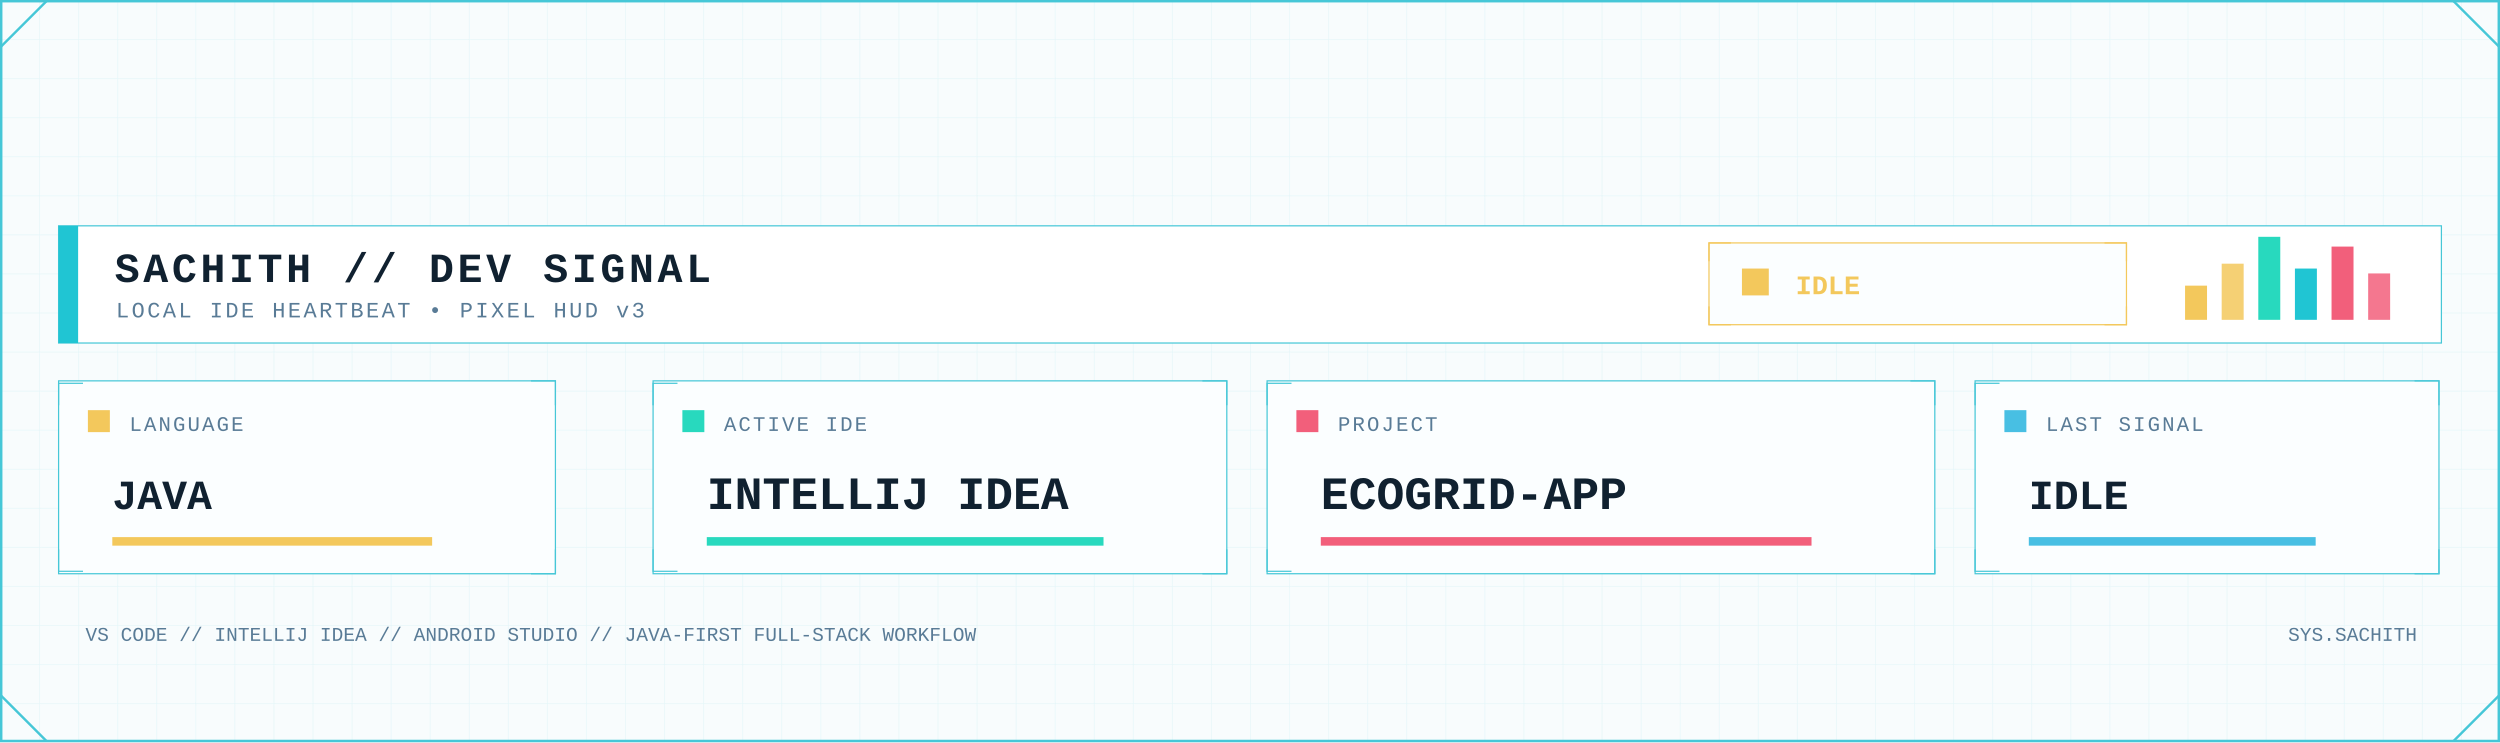
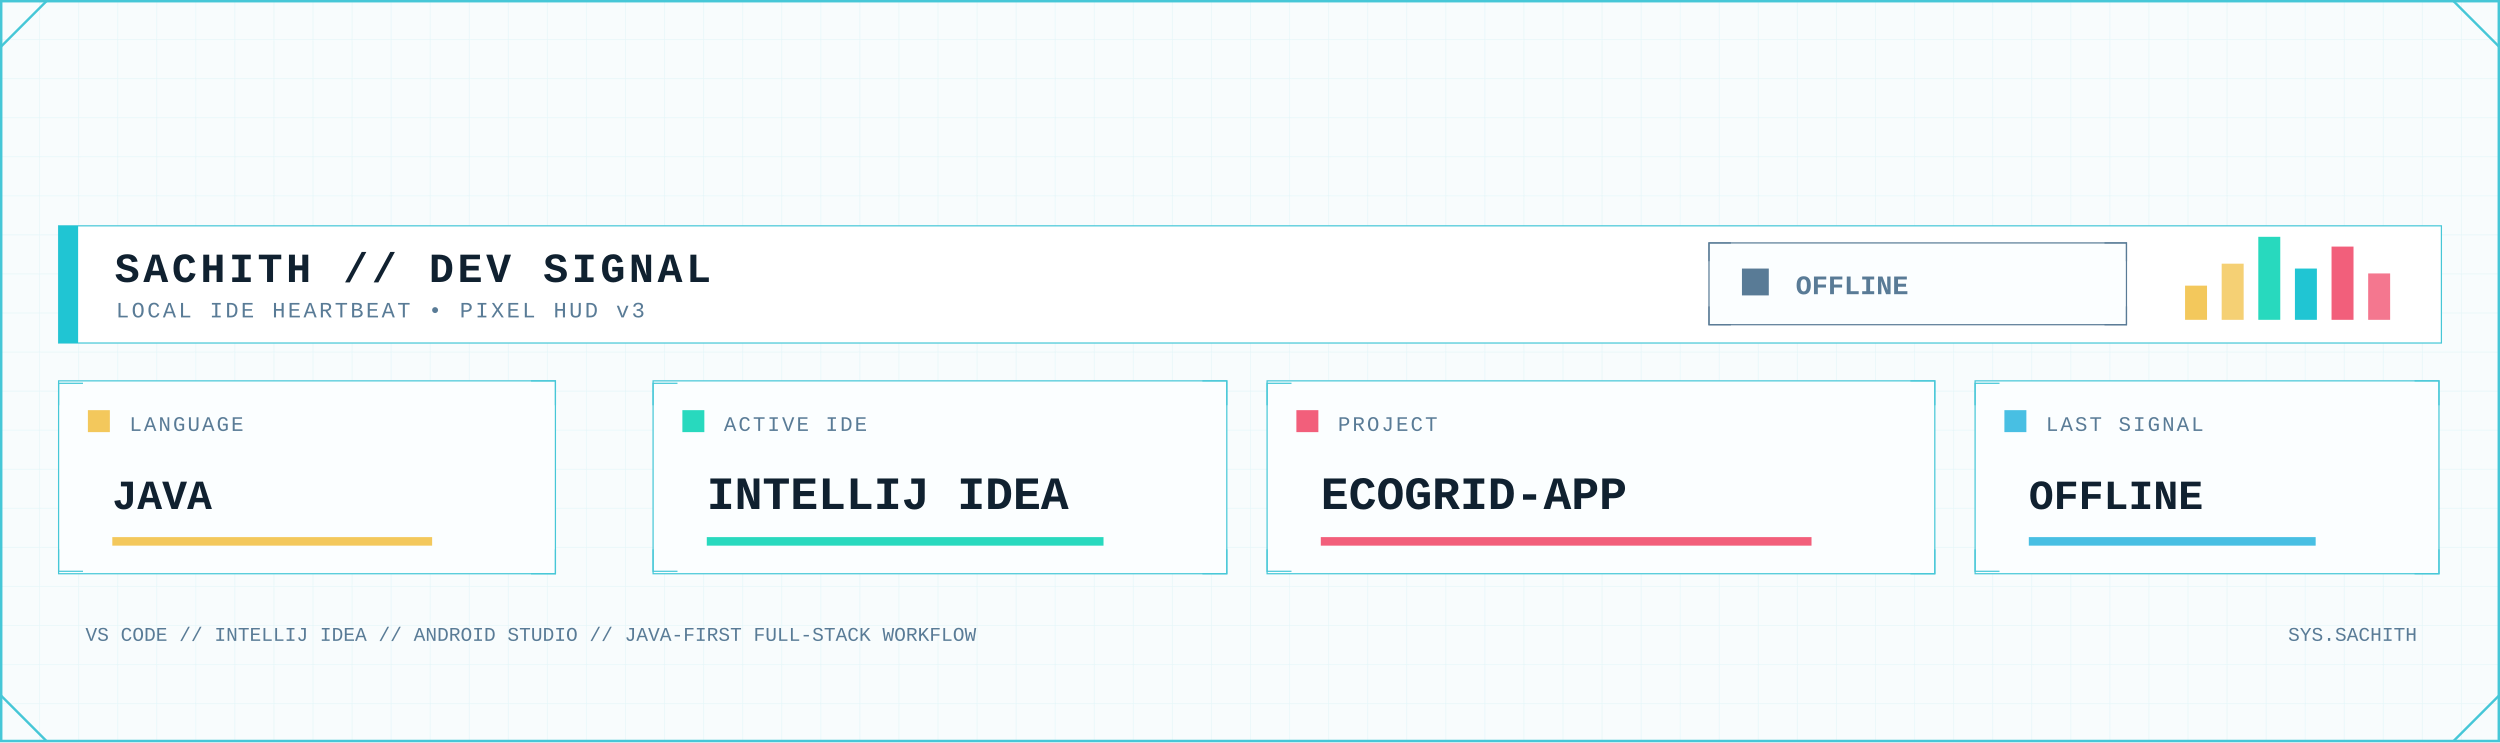
<svg xmlns="http://www.w3.org/2000/svg" width="2048" height="608" viewBox="0 0 2048 608" role="img" aria-label="Developer signal status">
  <defs>
    <pattern id="dev-grid" width="32" height="32" patternUnits="userSpaceOnUse">
      <path d="M32 0H0V32" fill="none" stroke="#D7F2F6" stroke-width="1" />
    </pattern>
    <linearGradient id="dev-area" x1="0" x2="0" y1="0" y2="1">
      <stop offset="0" stop-color="#7EE3E8" stop-opacity=".45" />
      <stop offset="1" stop-color="#7EE3E8" stop-opacity=".04" />
    </linearGradient>
    <filter id="dev-glow" x="-80%" y="-80%" width="260%" height="260%">
      <feGaussianBlur stdDeviation="5" result="b" />
      <feMerge>
        <feMergeNode in="b" />
        <feMergeNode in="SourceGraphic" />
      </feMerge>
    </filter>
    <style>
      .mono { font-family: ui-monospace, SFMono-Regular, Menlo, Consolas, 'Liberation Mono', monospace; }
      .title { font-weight: 800; letter-spacing: 3px; }
      .label { font-size: 17px; letter-spacing: 1.7px; }
      .value { font-weight: 800; }
    </style>
  </defs>
  <rect width="2048" height="608" fill="#F8FCFD" />
  <rect width="2048" height="608" fill="url(#dev-grid)" opacity=".62" />
  <rect x="1" y="1" width="2046" height="606" fill="none" stroke="#46C7D7" stroke-width="2" />
  <path d="M1 38L38 1 M2010 1L2047 38 M1 570L38 607 M2010 607L2047 570" fill="none" stroke="#46C7D7" stroke-width="2" />
  <rect x="48" y="185" width="1952" height="96" fill="#FFFFFF" stroke="#46C7D7" />
  <rect x="48" y="185" width="16" height="96" fill="#20C5D3" />
  <text class="mono title" x="94" y="231" font-size="34" fill="#102130">SACHITH // DEV SIGNAL</text>
  <text class="mono" x="95" y="260" font-size="18" letter-spacing="2" fill="#597B96">LOCAL IDE HEARTBEAT • PIXEL HUD v3</text>
-   <rect x="1400" y="199" width="342" height="67" fill="#FBFEFF" stroke="#F3C85C" />
-   <path d="M1400 214v-15h18 M1724 199h18v15 M1400 251v15h18 M1724 266h18v-15" fill="none" stroke="#F3C85C" />
-   <rect x="1427" y="220" width="22" height="22" fill="#F3C85C" />
-   <text class="mono value" x="1471" y="241" font-size="22" fill="#F3C85C">IDLE</text>
+   <rect x="1400" y="199" width="342" height="67" fill="#FBFEFF" stroke="#597B96" />
+   <path d="M1400 214v-15h18 M1724 199h18v15 M1400 251v15h18 M1724 266h18v-15" fill="none" stroke="#597B96" />
+   <rect x="1427" y="220" width="22" height="22" fill="#597B96" />
+   <text class="mono value" x="1471" y="241" font-size="22" fill="#597B96">OFFLINE</text>
  <rect x="1790" y="234" width="18" height="28" fill="#F3C85C" />
  <rect x="1820" y="216" width="18" height="46" fill="#F3C85C" opacity=".85" />
  <rect x="1850" y="194" width="18" height="68" fill="#28D9BE" />
  <rect x="1880" y="220" width="18" height="42" fill="#20C5D3" />
  <rect x="1910" y="202" width="18" height="60" fill="#F25F7B" />
  <rect x="1940" y="224" width="18" height="38" fill="#F25F7B" opacity=".85" />
  <g>
    <rect x="48" y="312" width="407" height="158" fill="#FBFEFF" stroke="#46C7D7" />
    <path d="M48 332v-18h20 M435 312h20v20 M48 450v18h20 M435 470h20v-20" fill="none" stroke="#46C7D7" />
    <rect x="72" y="336" width="18" height="18" fill="#F3C85C" />
    <text class="mono label" x="106" y="353" fill="#597B96">LANGUAGE</text>
    <text class="mono value" x="92" y="417" font-size="34" fill="#102130">JAVA</text>
    <rect x="92" y="440" width="262" height="7" fill="#F3C85C" />
  </g>
  <g>
    <rect x="535" y="312" width="470" height="158" fill="#FBFEFF" stroke="#46C7D7" />
    <path d="M535 332v-18h20 M985 312h20v20 M535 450v18h20 M985 470h20v-20" fill="none" stroke="#46C7D7" />
    <rect x="559" y="336" width="18" height="18" fill="#28D9BE" />
    <text class="mono label" x="593" y="353" fill="#597B96">ACTIVE IDE</text>
    <text class="mono value" x="579" y="417" font-size="38" fill="#102130">INTELLIJ IDEA</text>
    <rect x="579" y="440" width="325" height="7" fill="#28D9BE" />
  </g>
  <g>
    <rect x="1038" y="312" width="547" height="158" fill="#FBFEFF" stroke="#46C7D7" />
    <path d="M1038 332v-18h20 M1565 312h20v20 M1038 450v18h20 M1565 470h20v-20" fill="none" stroke="#46C7D7" />
    <rect x="1062" y="336" width="18" height="18" fill="#F25F7B" />
    <text class="mono label" x="1096" y="353" fill="#597B96">PROJECT</text>
    <text class="mono value" x="1082" y="417" font-size="38" fill="#102130">ECOGRID-APP</text>
    <rect x="1082" y="440" width="402" height="7" fill="#F25F7B" />
  </g>
  <g>
    <rect x="1618" y="312" width="380" height="158" fill="#FBFEFF" stroke="#46C7D7" />
    <path d="M1618 332v-18h20 M1978 312h20v20 M1618 450v18h20 M1978 470h20v-20" fill="none" stroke="#46C7D7" />
    <rect x="1642" y="336" width="18" height="18" fill="#48BFE3" />
    <text class="mono label" x="1676" y="353" fill="#597B96">LAST SIGNAL</text>
-     <text class="mono value" x="1662" y="417" font-size="34" fill="#102130">IDLE</text>
+     <text class="mono value" x="1662" y="417" font-size="34" fill="#102130">OFFLINE</text>
    <rect x="1662" y="440" width="235" height="7" fill="#48BFE3" />
  </g>
  <text class="mono" x="70" y="525" font-size="16" fill="#597B96">VS CODE // INTELLIJ IDEA // ANDROID STUDIO // JAVA-FIRST FULL-STACK WORKFLOW</text>
  <text class="mono" x="1980" y="525" text-anchor="end" font-size="16" fill="#597B96">SYS.SACHITH</text>
</svg>
